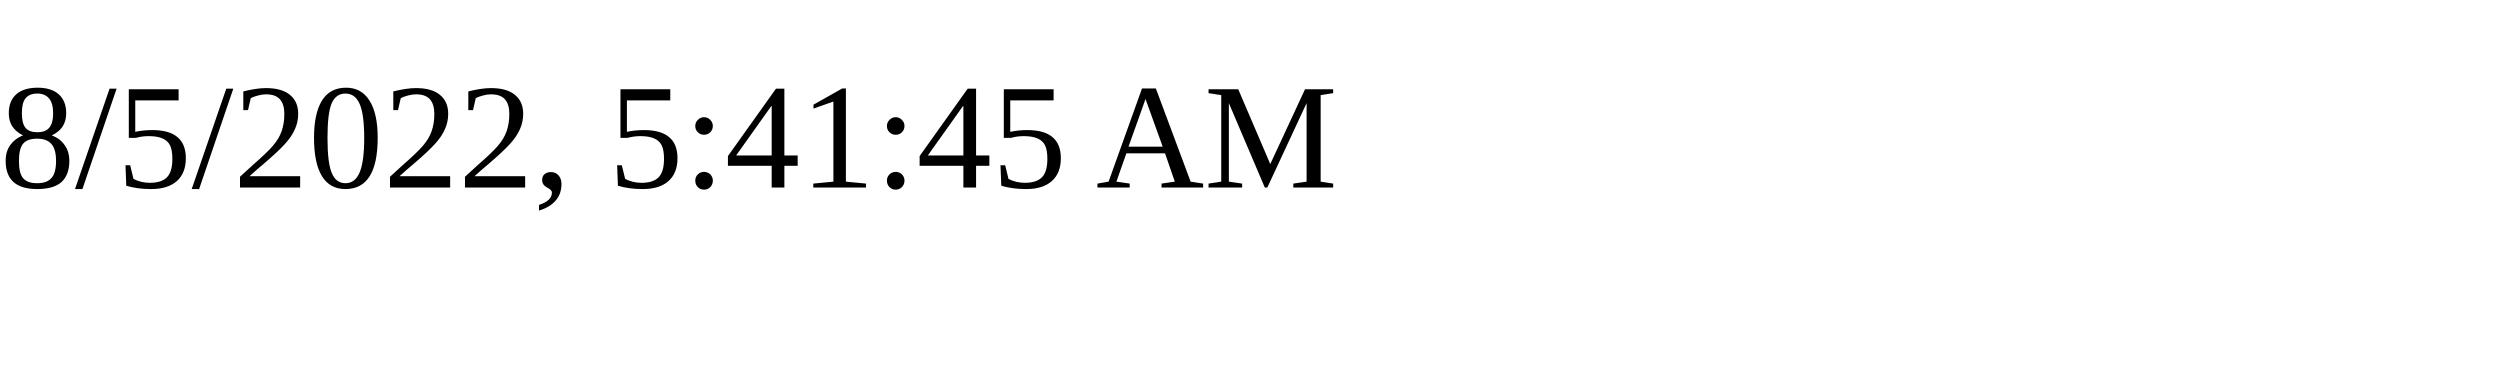
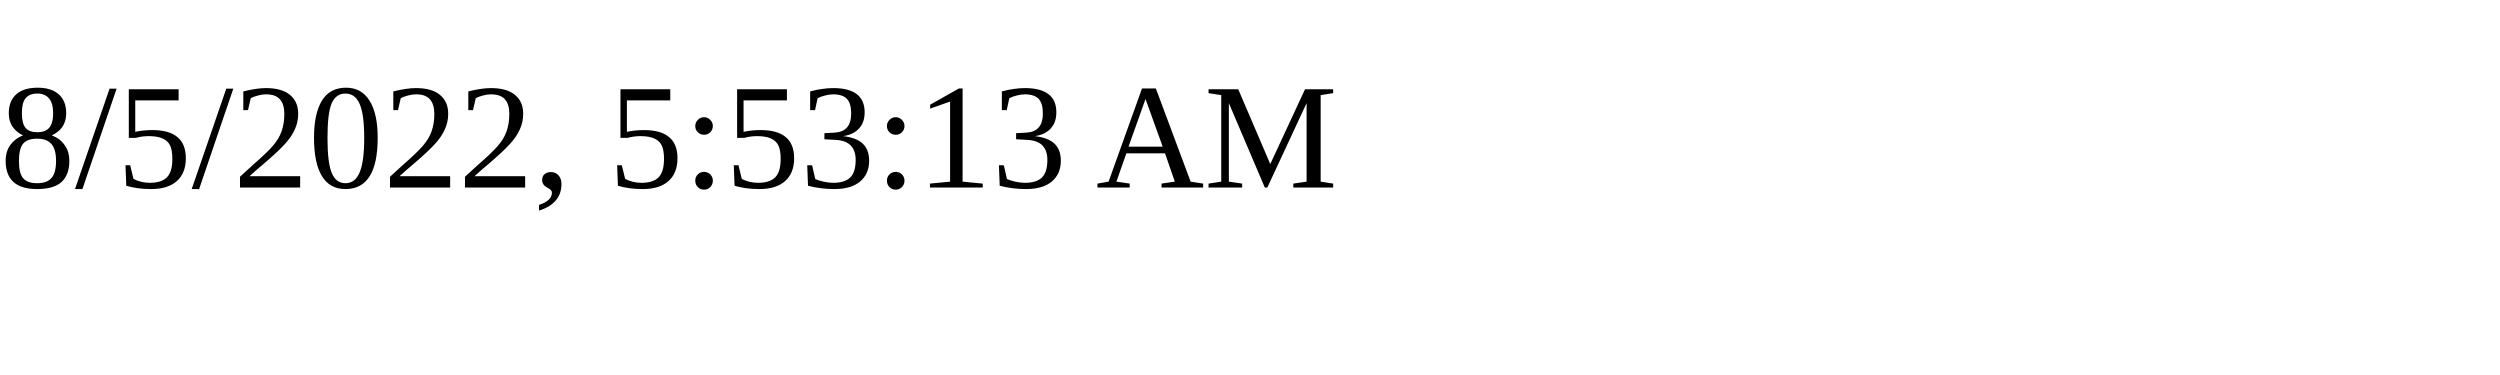
<svg xmlns="http://www.w3.org/2000/svg" height="30" width="200">
-   <text x="0" y="15">8/5/2022, 5:41:45 AM</text>
+   <text x="0" y="15">8/5/2022, 5:53:13 AM</text>
</svg>
